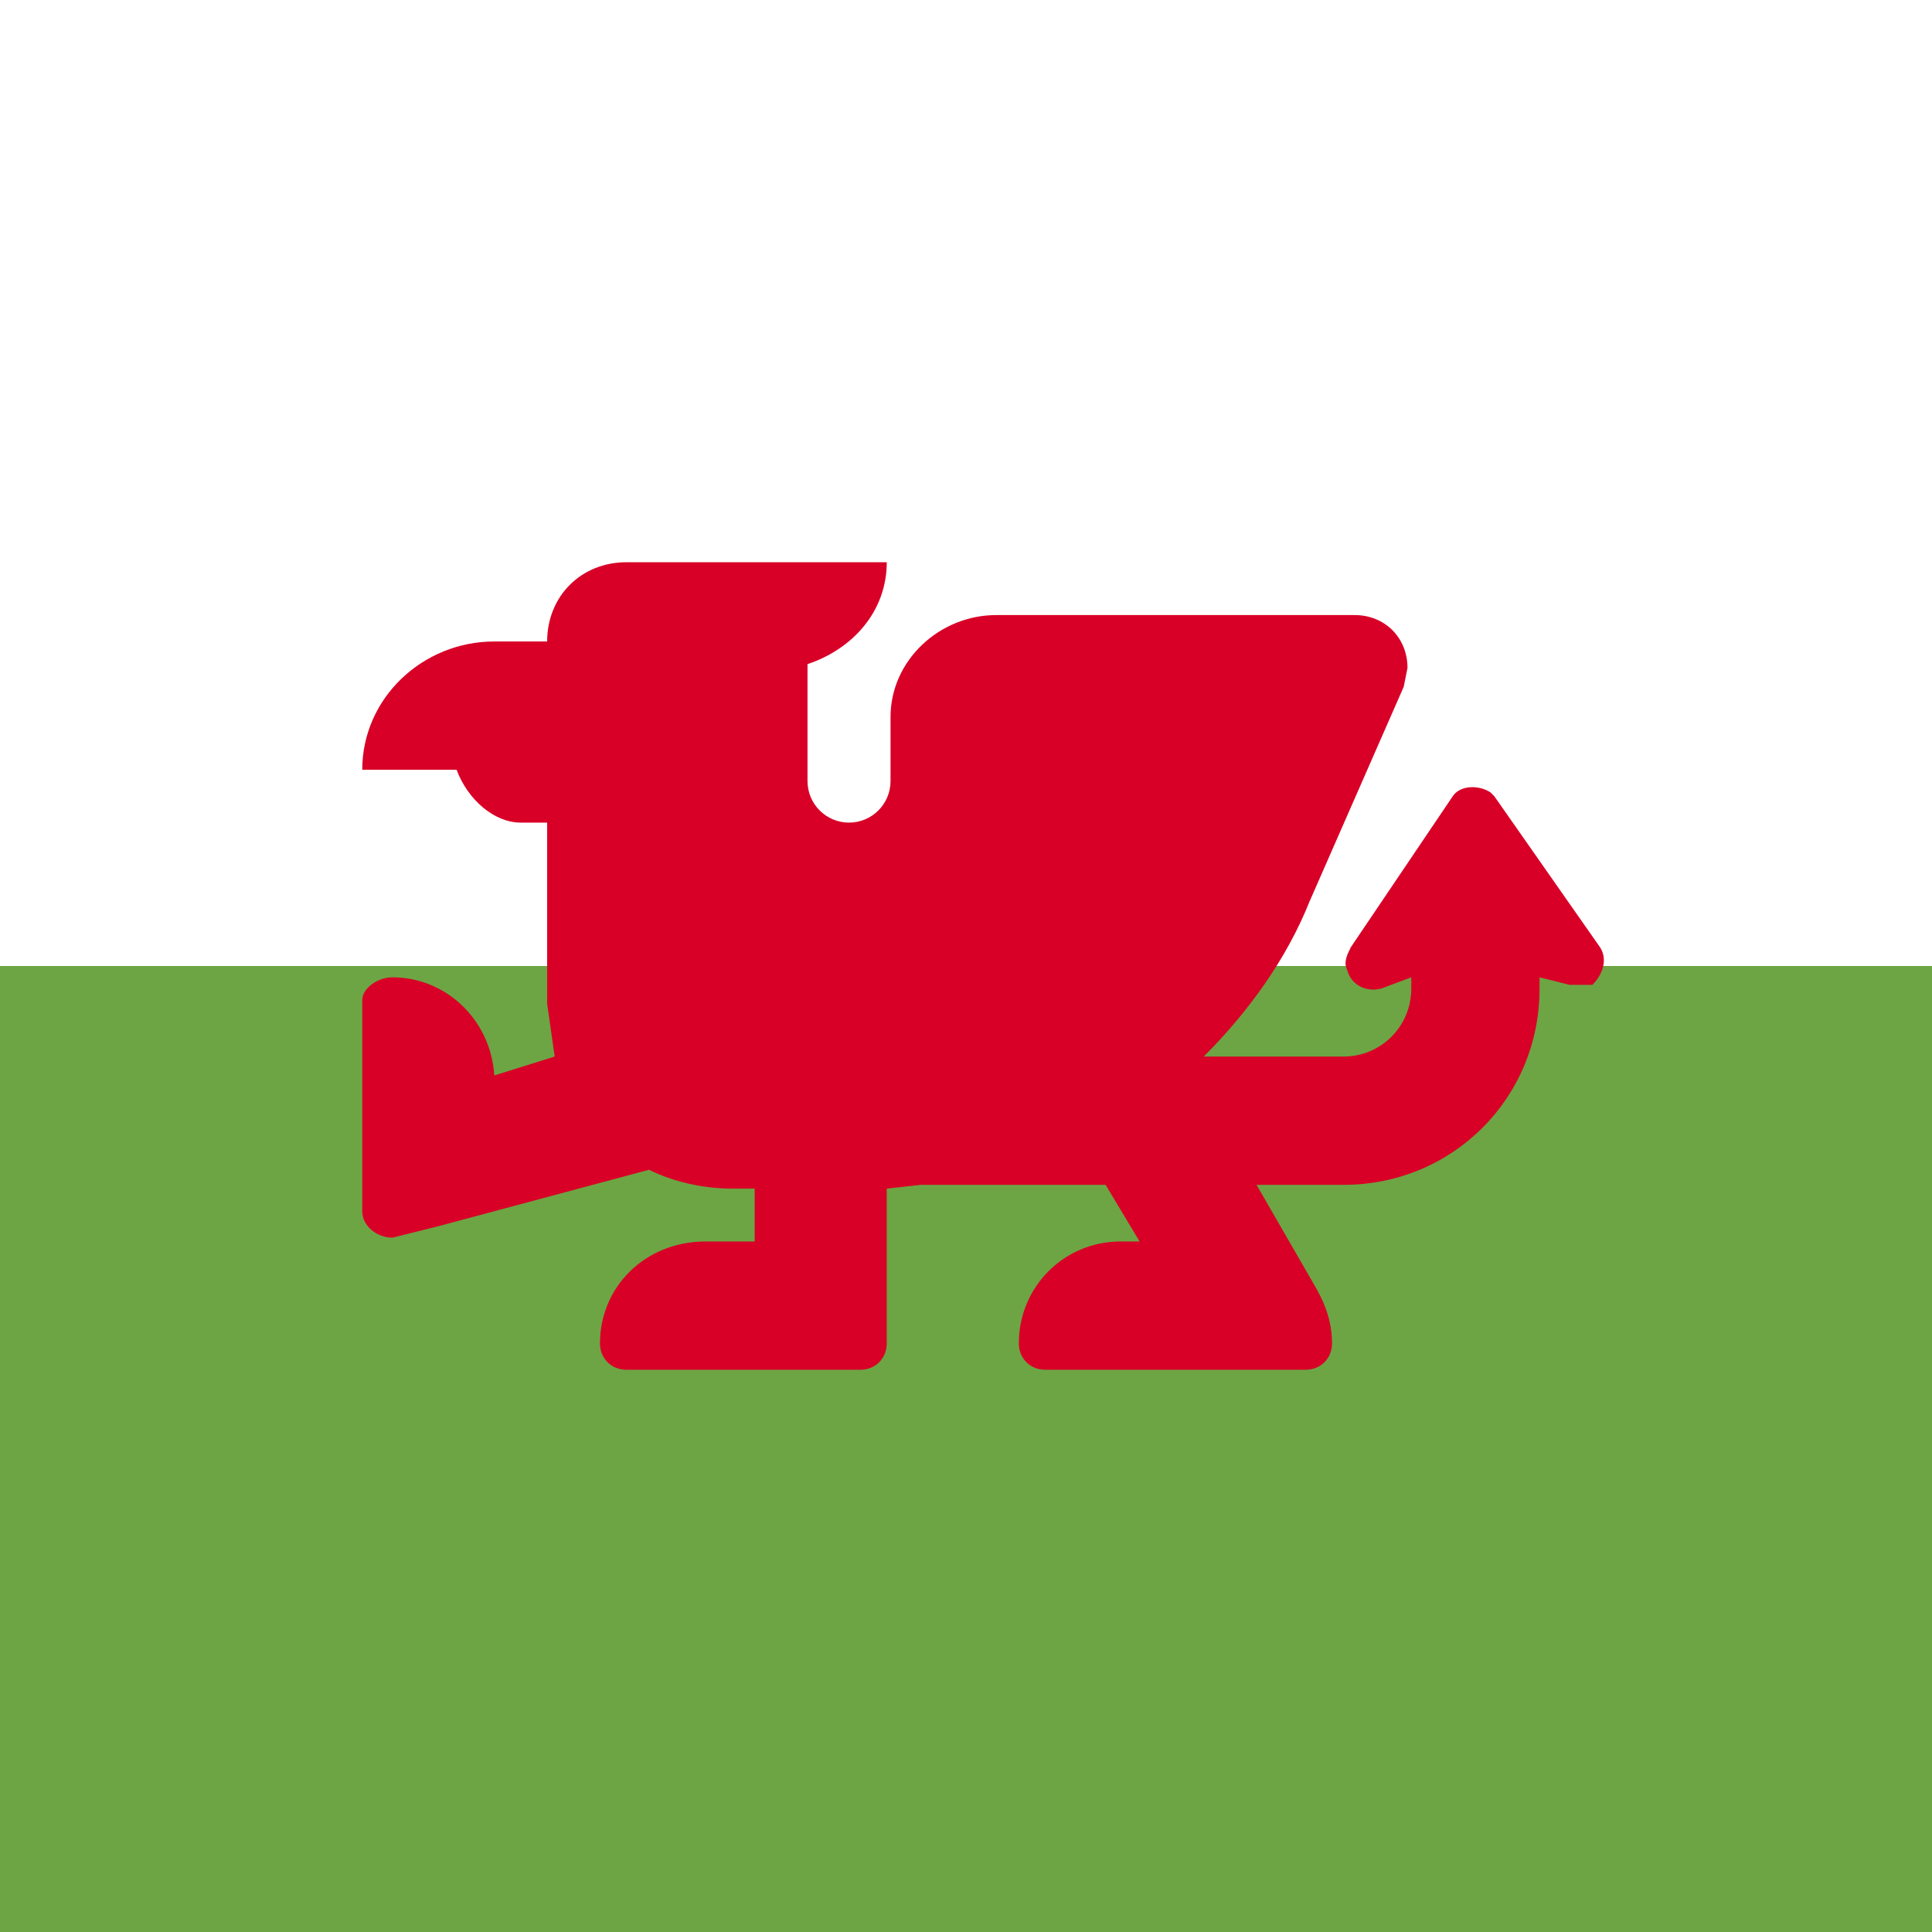
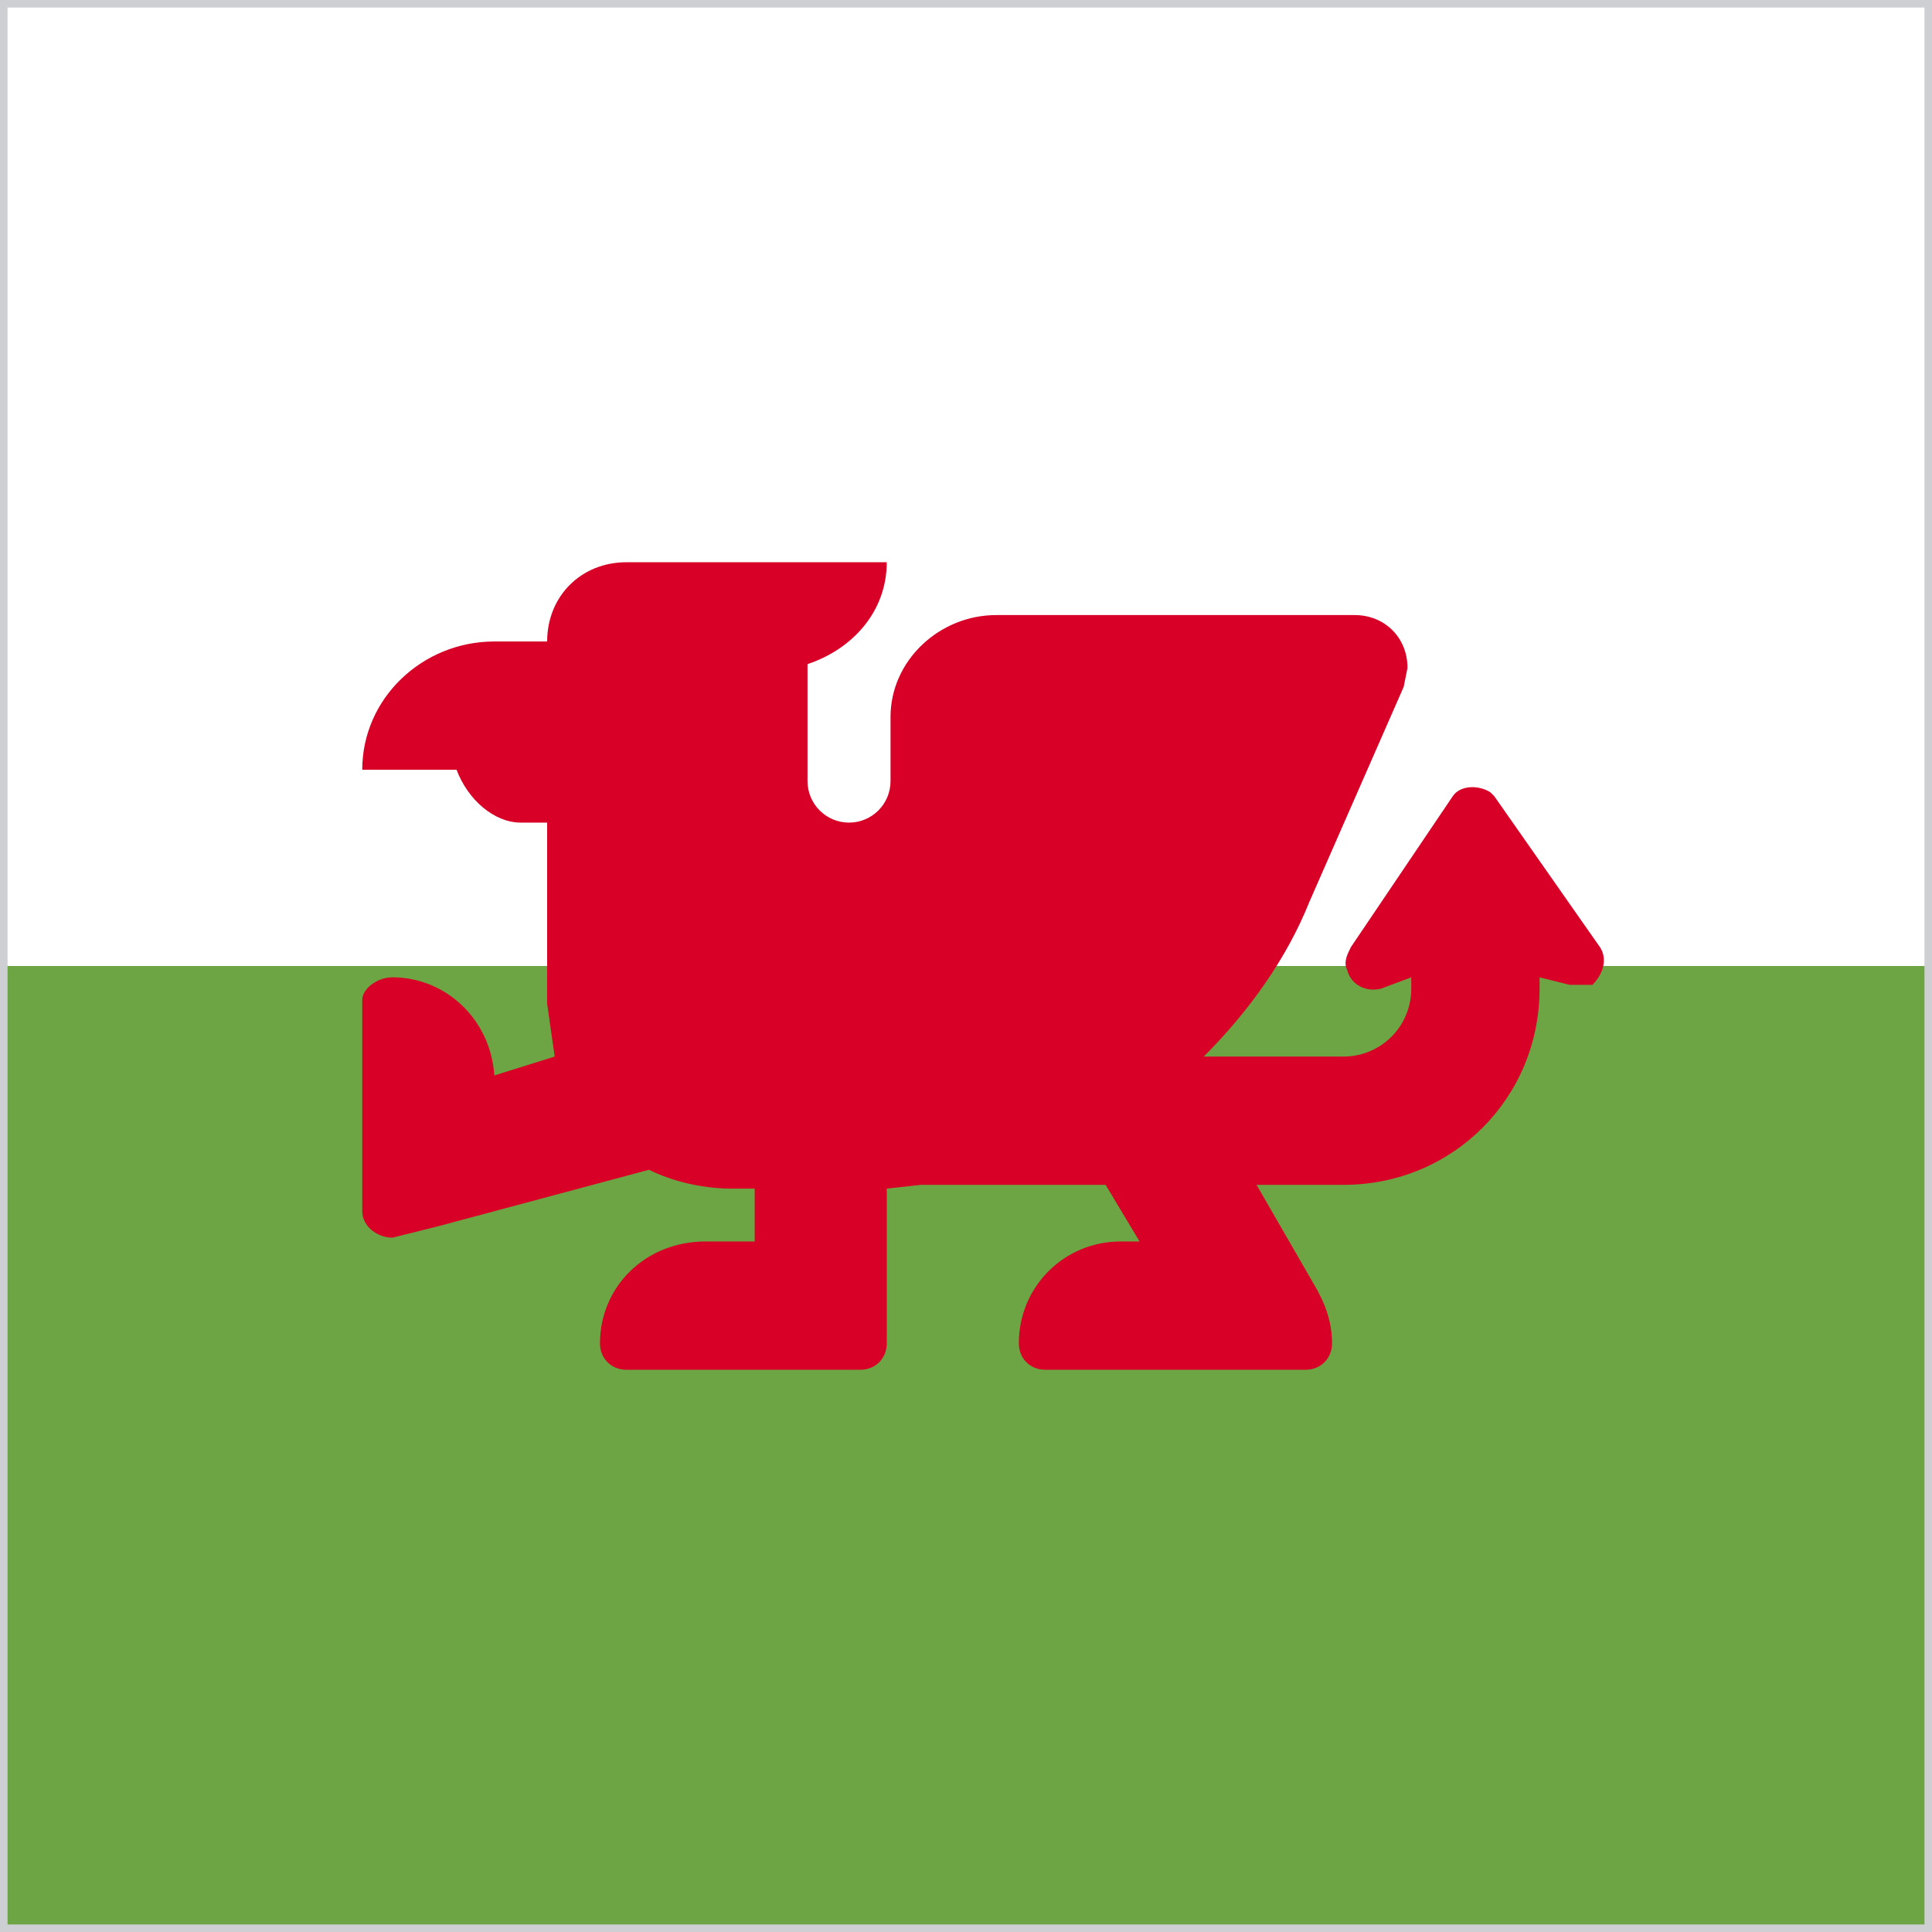
<svg xmlns="http://www.w3.org/2000/svg" width="512" height="512">
  <defs>
    <clipPath id="r">
      <rect width="512" height="512" />
    </clipPath>
  </defs>
  <g clip-path="url(#r)">
    <path fill="#6DA544" d="M0 204.9h512V512H0z" />
    <path fill="#FFFFFF" d="M0 0h512v256H0z" />
    <path fill="#D80027" d="M166 149c-12 0-21 9-21 21h-14c-19 0-35 15-35 34h25c3 8 10 14 17 14h7v48l2 14-16 5c-1-15-13-26-27-26-4 0-8 3-8 6v56c0 4 4 7 8 7l12-3 56-15c6 3 14 5 22 5h6v14h-13c-16 0-28 12-28 27 0 4 3 7 7 7h62c4 0 7-3 7-7v-41l9-1h49l9 15h-5c-15 0-27 12-27 27 0 4 3 7 7 7h69c4 0 7-3 7-7 0-6-2-11-5-16l-15-26h23c29 0 52-23 52-52v-3l8 2h6c3-3 4-7 2-10l-28-40-1-1c-3-2-8-2-10 1l-27 40c-1 2-2 4-1 6 1 4 5 6 9 5l8-3v3c0 10-8 18-18 18h-37c12-12 22-26 28-41l25-57 1-5c0-8-6-14-14-14h-95c-15 0-28 12-28 27v17a11 11 0 0 1-22 0v-31c12-4 21-14 21-27z" />
+     <rect width="512" height="512" fill="none" stroke="#cdcfd3" stroke-width="4" />
  </g>
</svg>
